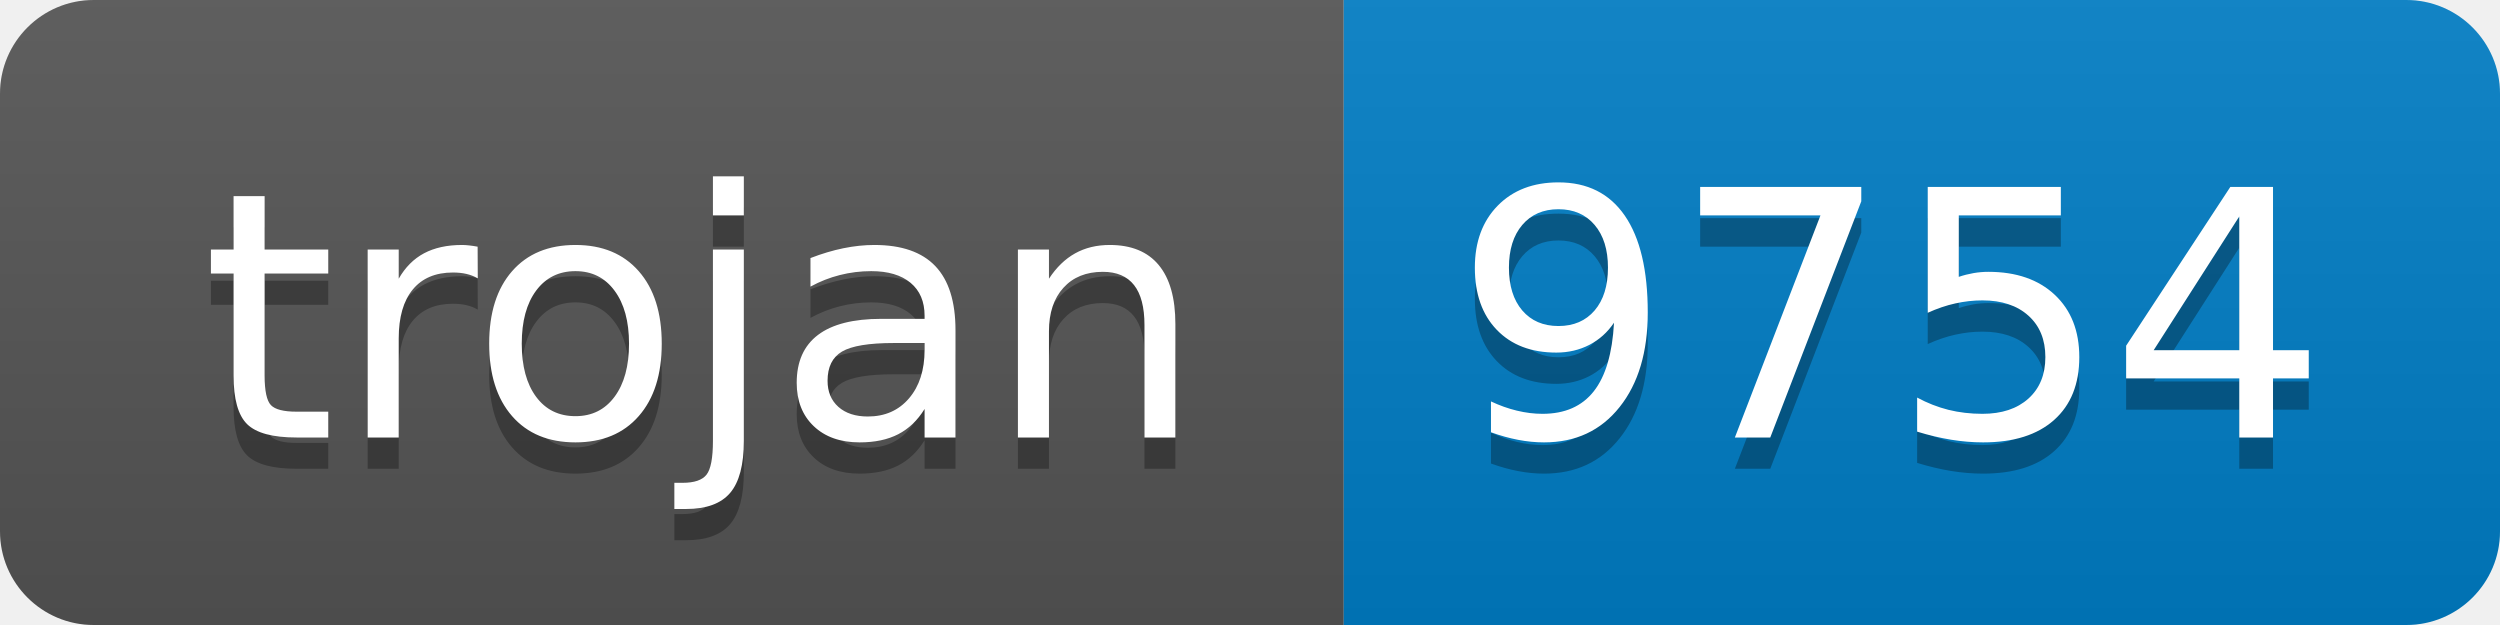
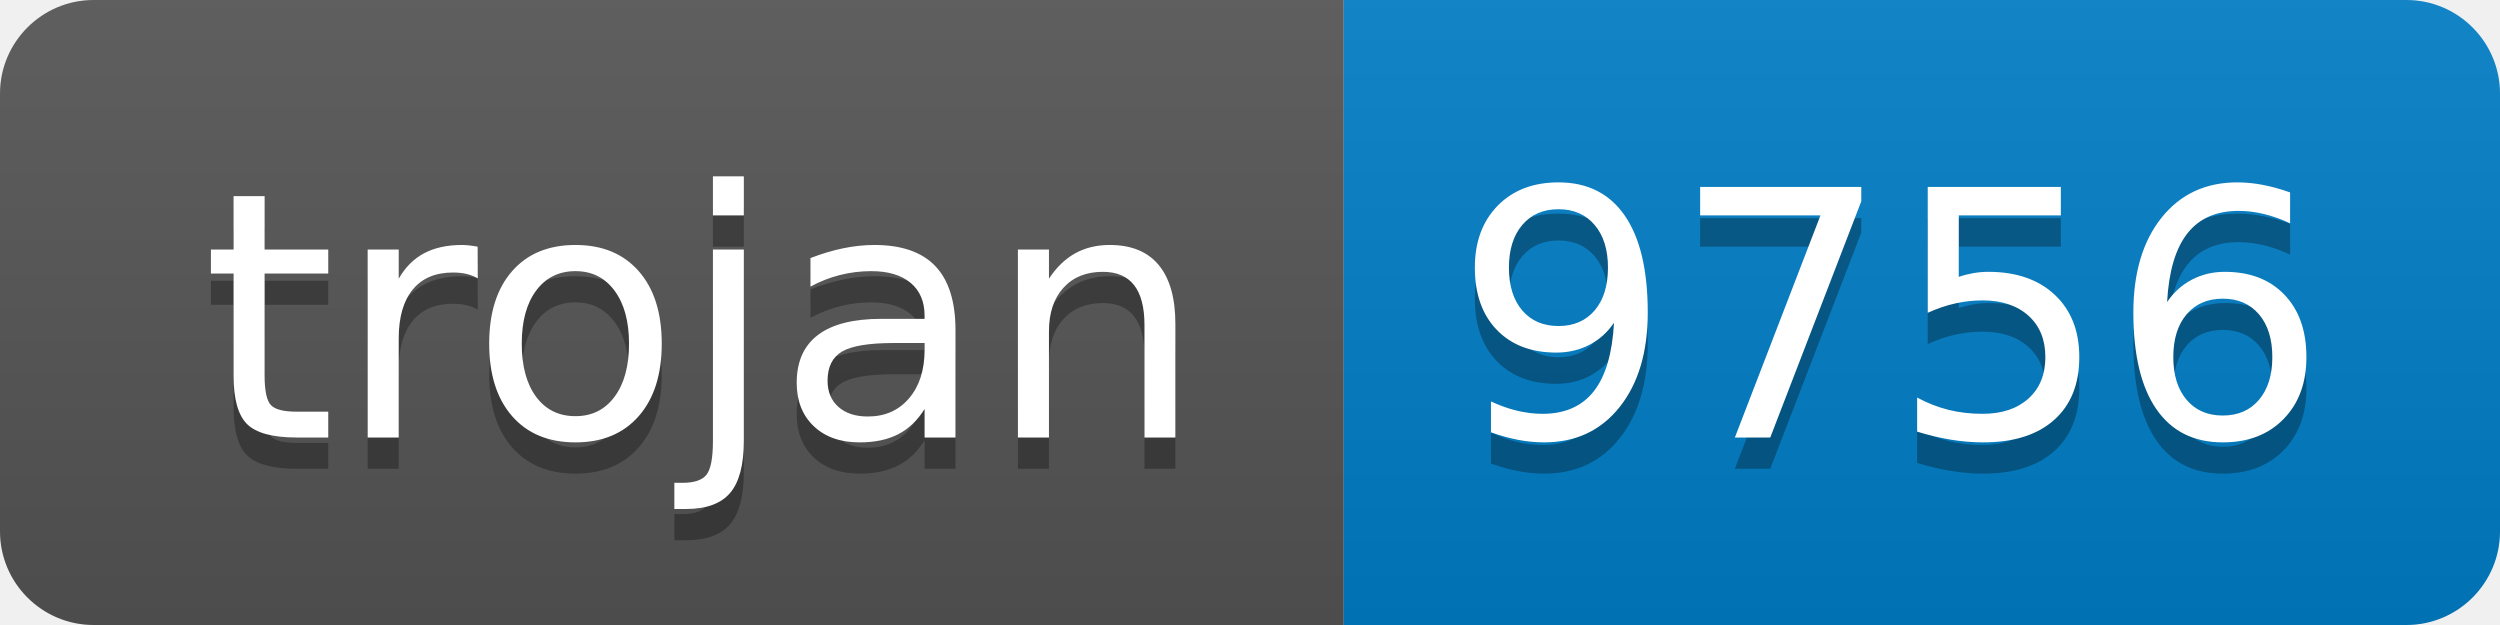
- <svg xmlns="http://www.w3.org/2000/svg" width="80" height="20" role="img" aria-label="trojan: 9754">
+ <svg xmlns="http://www.w3.org/2000/svg" width="80" height="20" role="img" aria-label="trojan: 9756">
  <linearGradient id="s" x2="0" y2="100%">
    <stop offset="0" stop-color="#bbb" stop-opacity=".1" />
    <stop offset="1" stop-opacity=".1" />
  </linearGradient>
  <clipPath id="r">
    <rect width="80" height="20" rx="3" fill="#fff" />
  </clipPath>
  <g clip-path="url(#r)">
    <rect width="43" height="20" fill="#555" />
    <rect x="43" width="37" height="20" fill="#007ec6" />
    <rect width="80" height="20" fill="url(#s)" />
  </g>
  <g fill="#fff" text-anchor="middle" font-family="Verdana,Geneva,DejaVu Sans,sans-serif" text-rendering="geometricPrecision" font-size="110">
    <text aria-hidden="true" x="225" y="150" fill="#010101" fill-opacity=".3" transform="scale(.1)" textLength="330">trojan</text>
    <text x="225" y="140" transform="scale(.1)" fill="#fff" textLength="330">trojan</text>
-     <text aria-hidden="true" x="605" y="150" fill="#010101" fill-opacity=".3" transform="scale(.1)" textLength="270">9754</text>
-     <text x="605" y="140" transform="scale(.1)" fill="#fff" textLength="270">9754</text>
+     <text aria-hidden="true" x="605" y="150" fill="#010101" fill-opacity=".3" transform="scale(.1)" textLength="270">9756</text>
+     <text x="605" y="140" transform="scale(.1)" fill="#fff" textLength="270">9756</text>
  </g>
</svg>
